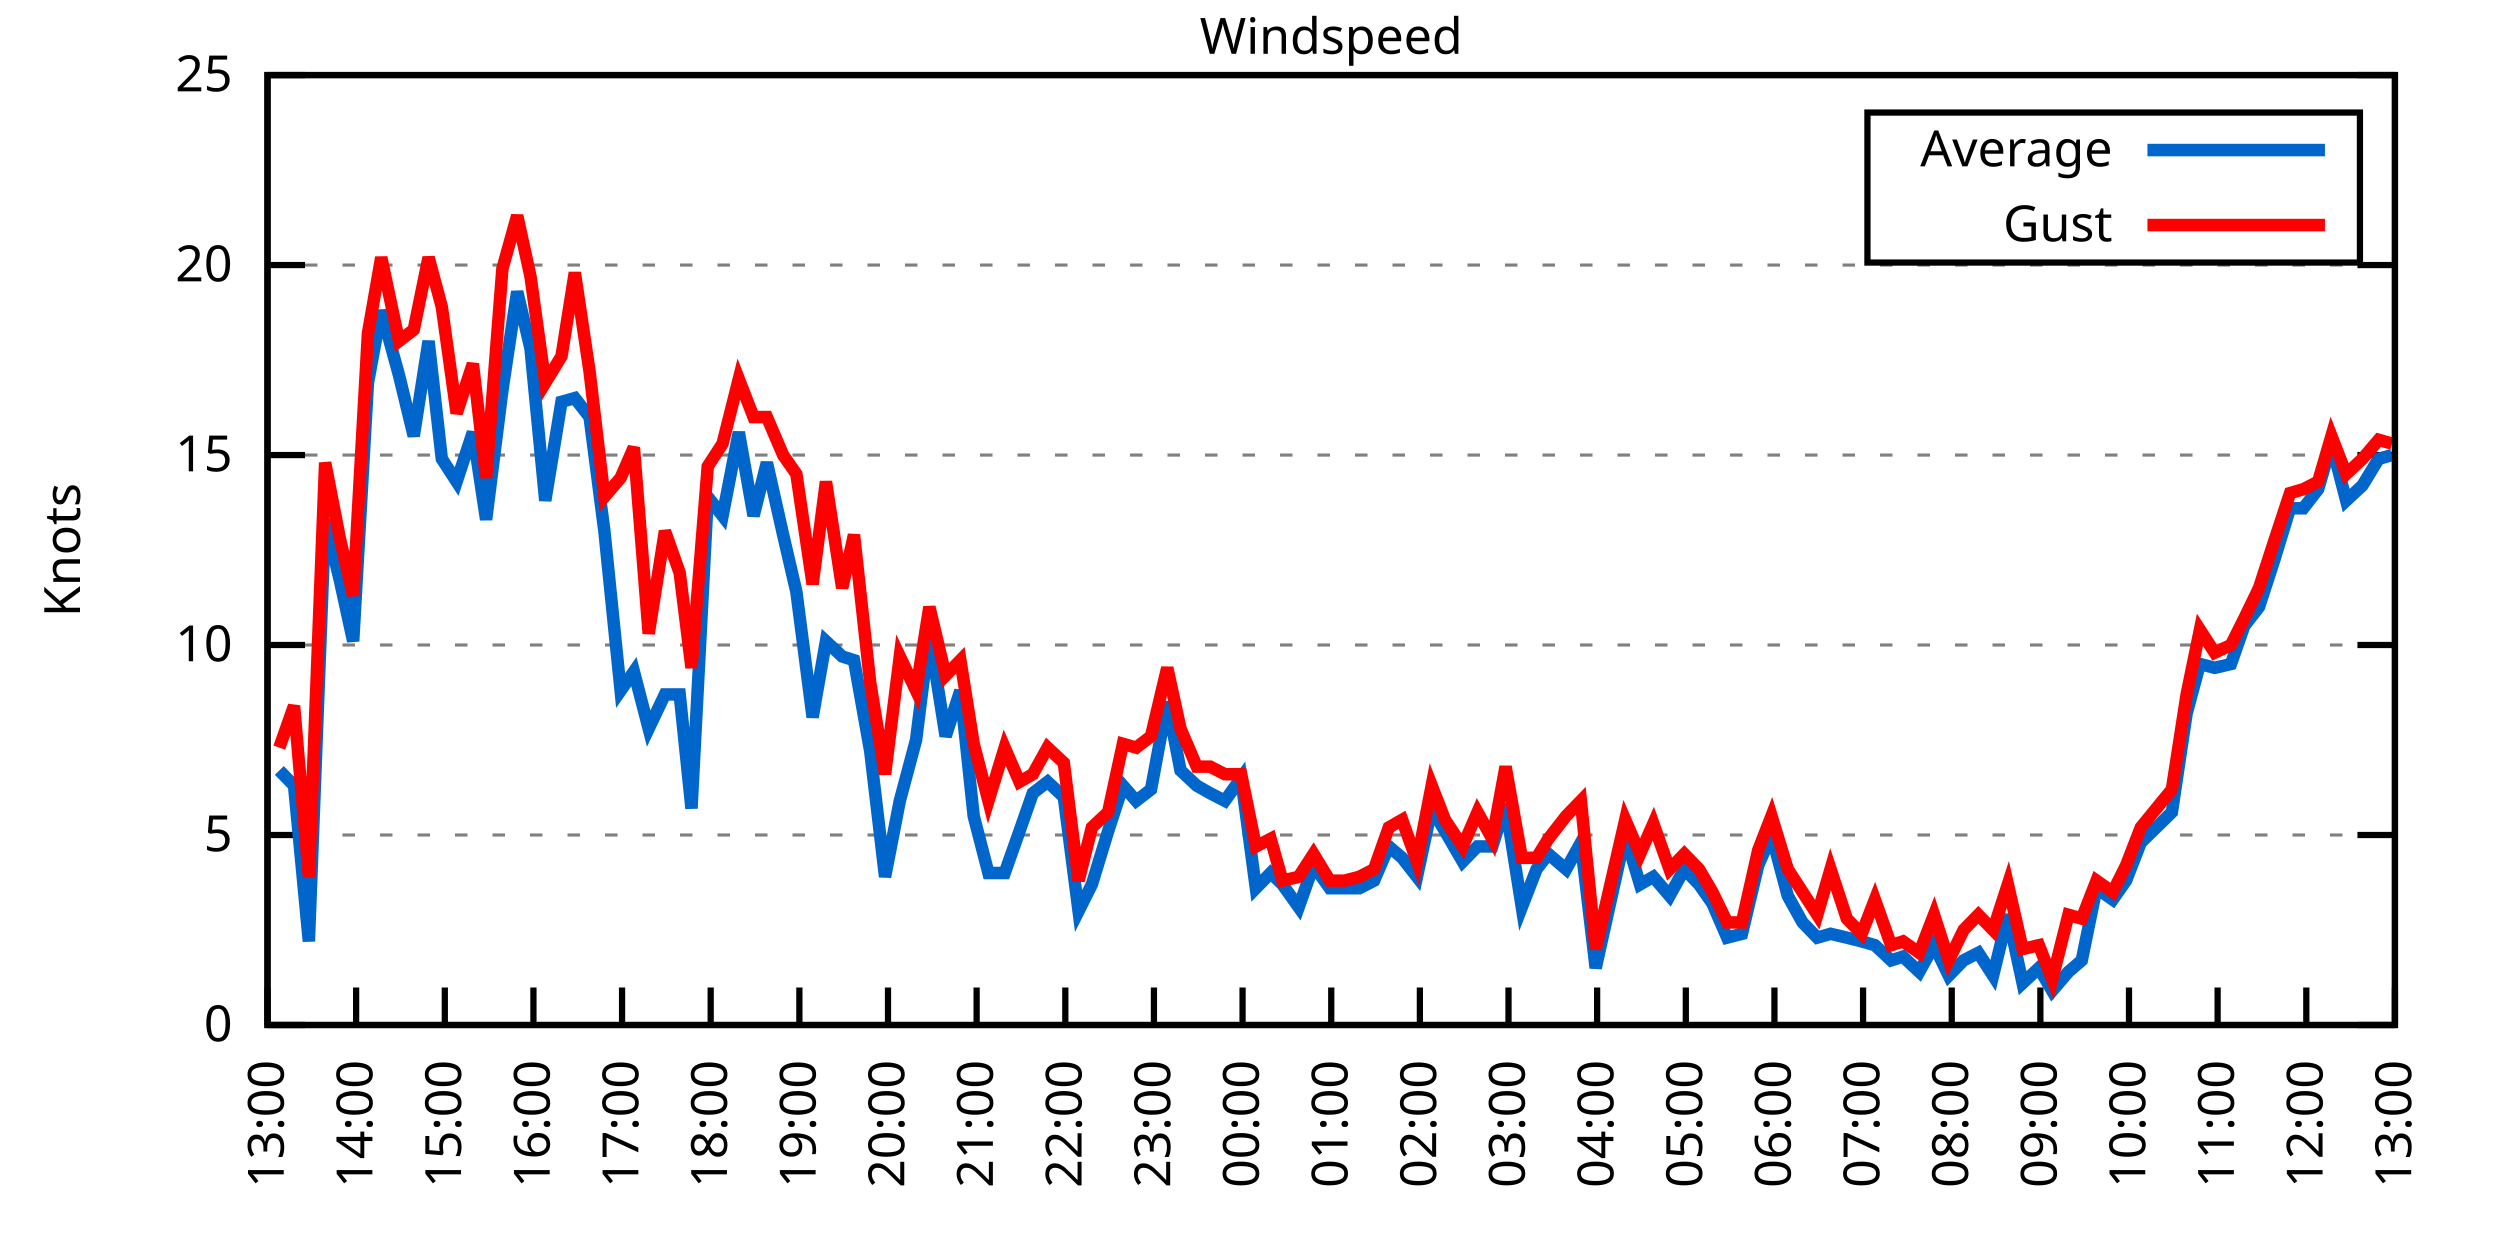
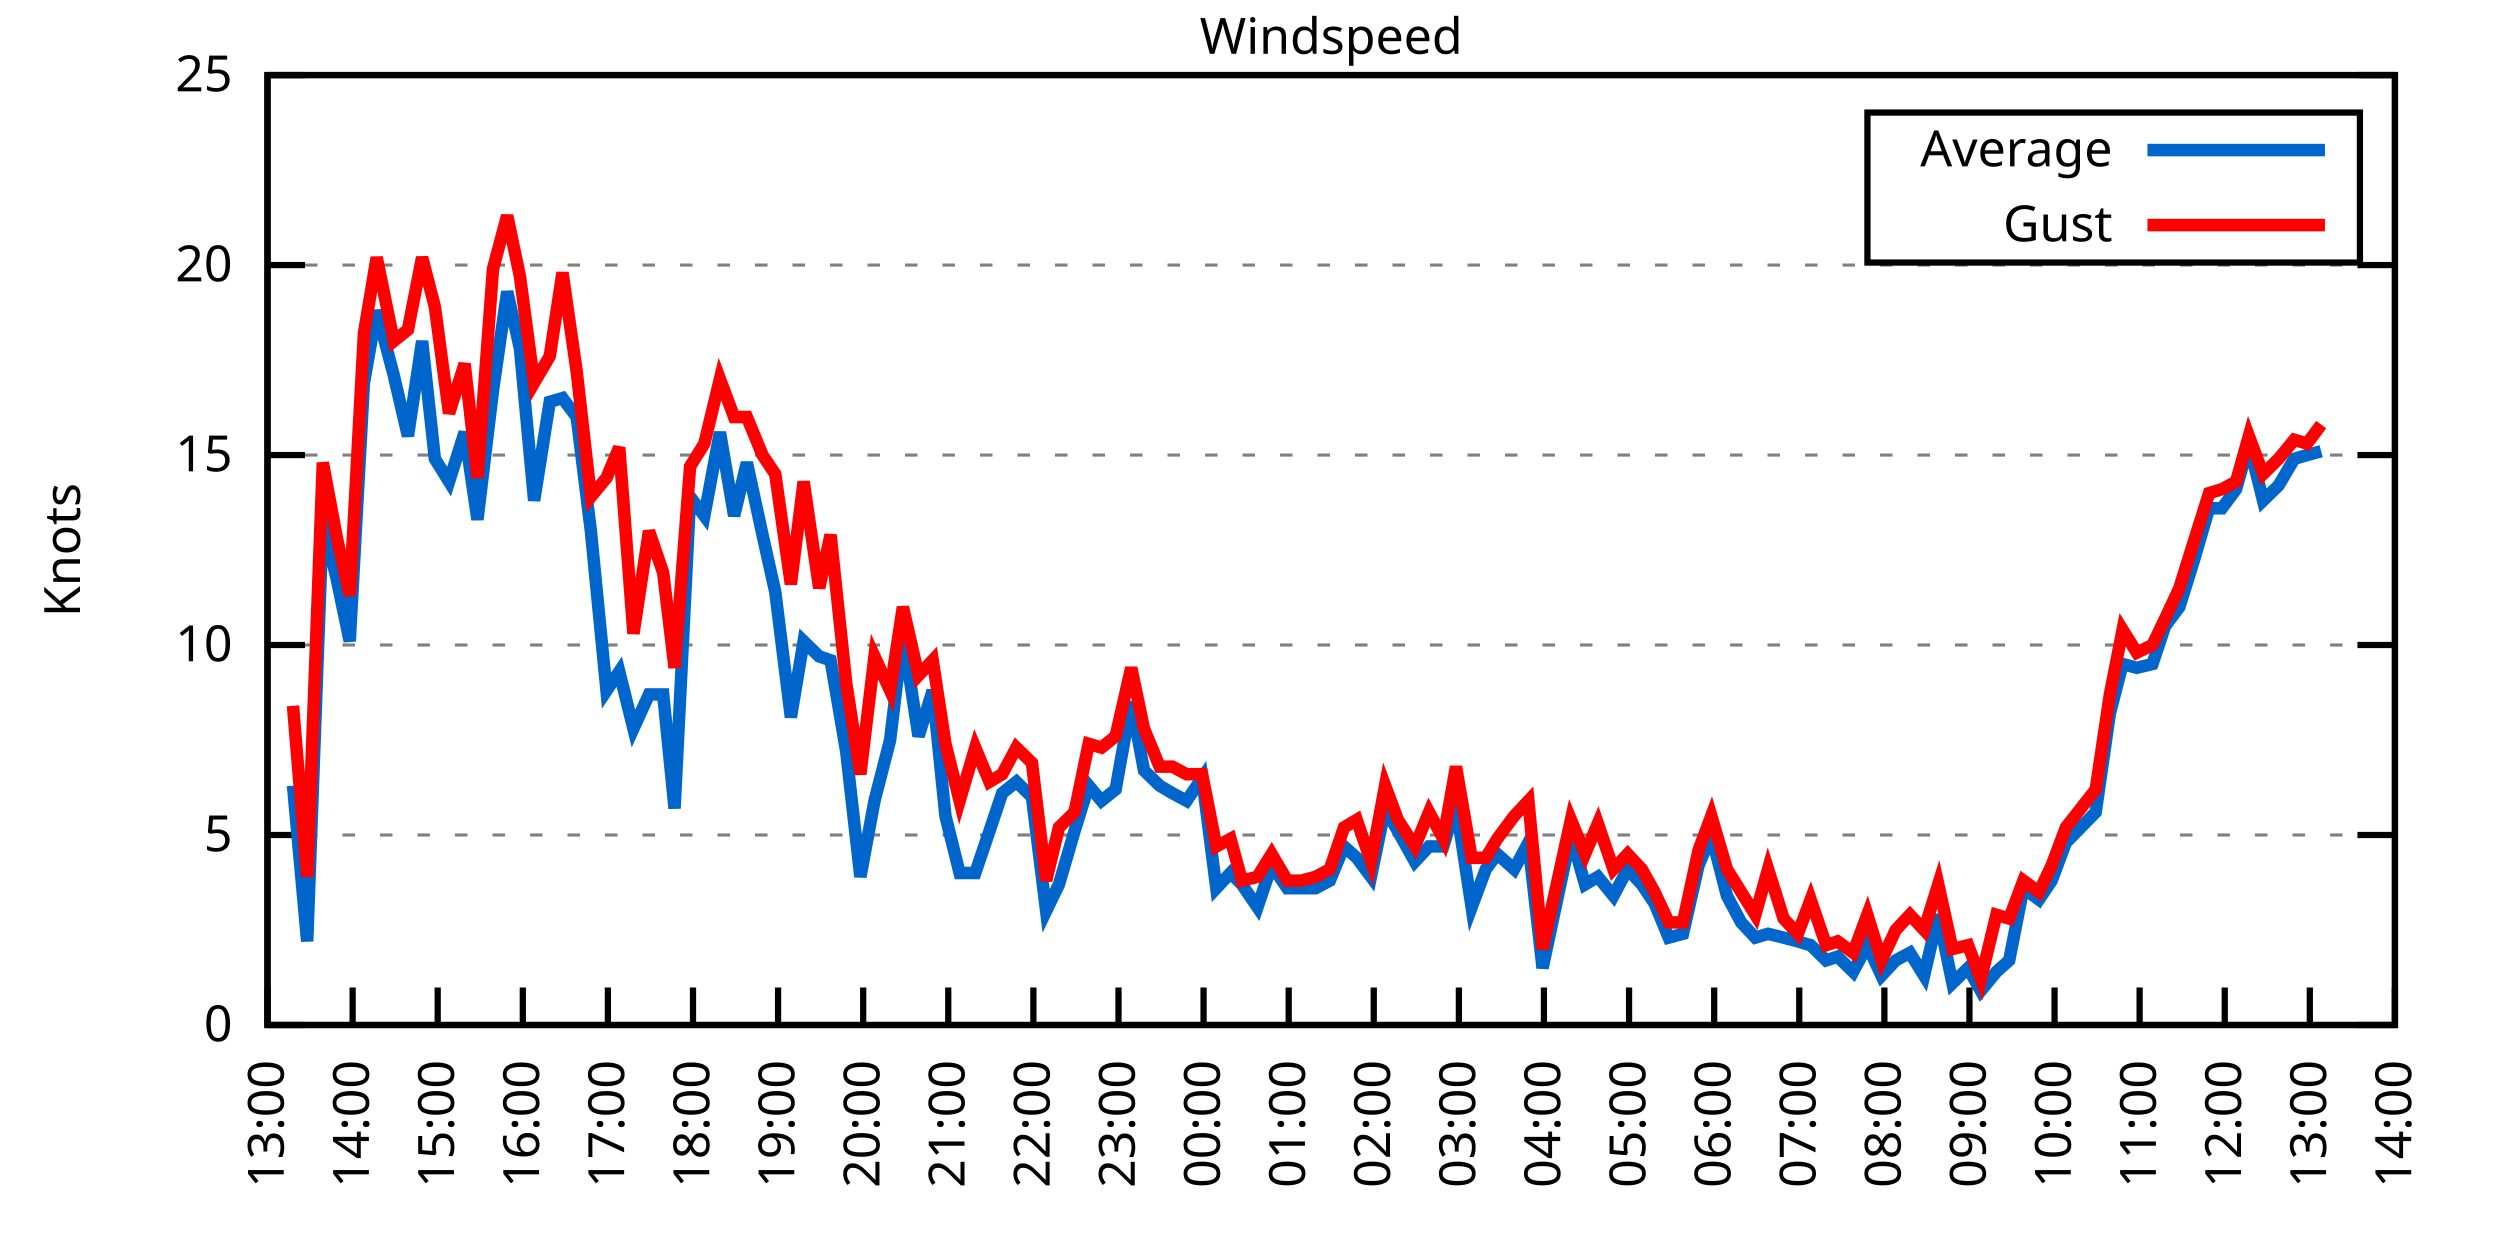
<svg xmlns="http://www.w3.org/2000/svg" xmlns:xlink="http://www.w3.org/1999/xlink" width="400" height="200" viewBox="0 0 400 200">
  <g id="gnuplot_canvas">
    <rect x="0" y="0" width="400" height="200" fill="none" />
    <defs>
      <circle id="gpDot" r="0.5" stroke-width="0.5" stroke="currentColor" />
      <path id="gpPt0" stroke-width="0.333" stroke="currentColor" d="M-1,0 h2 M0,-1 v2" />
      <path id="gpPt1" stroke-width="0.333" stroke="currentColor" d="M-1,-1 L1,1 M1,-1 L-1,1" />
      <path id="gpPt2" stroke-width="0.333" stroke="currentColor" d="M-1,0 L1,0 M0,-1 L0,1 M-1,-1 L1,1 M-1,1 L1,-1" />
      <rect id="gpPt3" stroke-width="0.333" stroke="currentColor" x="-1" y="-1" width="2" height="2" />
      <rect id="gpPt4" stroke-width="0.333" stroke="currentColor" fill="currentColor" x="-1" y="-1" width="2" height="2" />
      <circle id="gpPt5" stroke-width="0.333" stroke="currentColor" cx="0" cy="0" r="1" />
      <use xlink:href="#gpPt5" id="gpPt6" fill="currentColor" stroke="none" />
      <path id="gpPt7" stroke-width="0.333" stroke="currentColor" d="M0,-1.33 L-1.33,0.67 L1.33,0.67 z" />
      <use xlink:href="#gpPt7" id="gpPt8" fill="currentColor" stroke="none" />
      <use xlink:href="#gpPt7" id="gpPt9" stroke="currentColor" transform="rotate(180)" />
      <use xlink:href="#gpPt9" id="gpPt10" fill="currentColor" stroke="none" />
      <use xlink:href="#gpPt3" id="gpPt11" stroke="currentColor" transform="rotate(45)" />
      <use xlink:href="#gpPt11" id="gpPt12" fill="currentColor" stroke="none" />
      <path id="gpPt13" stroke-width="0.333" stroke="currentColor" d="M0,1.330 L1.265,0.411 L0.782,-1.067 L-0.782,-1.076 L-1.265,0.411 z" />
      <use xlink:href="#gpPt13" id="gpPt14" fill="currentColor" stroke="none" />
      <filter id="textbox" filterUnits="objectBoundingBox" x="0" y="0" height="1" width="1">
        <feFlood flood-color="white" flood-opacity="1" result="bgnd" />
        <feComposite in="SourceGraphic" in2="bgnd" operator="atop" />
      </filter>
      <filter id="greybox" filterUnits="objectBoundingBox" x="0" y="0" height="1" width="1">
        <feFlood flood-color="lightgrey" flood-opacity="1" result="grey" />
        <feComposite in="SourceGraphic" in2="grey" operator="atop" />
      </filter>
    </defs>
    <g fill="none" color="white" stroke="currentColor" stroke-width="1.00" stroke-linecap="butt" stroke-linejoin="miter">
</g>
    <g fill="none" color="black" stroke="currentColor" stroke-width="1.00" stroke-linecap="butt" stroke-linejoin="miter">
      <g stroke="none" shape-rendering="crispEdges">
        <polygon fill="rgb(255, 255, 255)" points="42.80,164.00 383.18,164.00 383.18,12.02 42.80,12.02 " />
      </g>
    </g>
    <g fill="none" color="black" stroke="currentColor" stroke-width="1.00" stroke-linecap="butt" stroke-linejoin="miter">
</g>
    <g fill="none" color="black" stroke="black" stroke-width="0.50" stroke-linecap="butt" stroke-linejoin="miter">
</g>
    <g fill="none" color="gray" stroke="currentColor" stroke-width="0.50" stroke-linecap="butt" stroke-linejoin="miter">
      <path stroke="gray" stroke-dasharray="2,4" class="gridline" d="M42.80,164.00 L383.19,164.00  " />
    </g>
    <g fill="none" color="gray" stroke="gray" stroke-width="1.00" stroke-linecap="butt" stroke-linejoin="miter">
</g>
    <g fill="none" color="black" stroke="currentColor" stroke-width="1.00" stroke-linecap="butt" stroke-linejoin="miter">
      <path stroke="black" d="M42.80,164.00 L48.80,164.00 M383.19,164.00 L377.19,164.00  " />
      <g transform="translate(37.20,166.60)" stroke="none" fill="black" font-family="Sans" font-size="8.00" text-anchor="end">
        <text>
          <tspan font-family="Sans"> 0</tspan>
        </text>
      </g>
    </g>
    <g fill="none" color="black" stroke="currentColor" stroke-width="1.00" stroke-linecap="butt" stroke-linejoin="miter">
</g>
    <g fill="none" color="black" stroke="black" stroke-width="0.50" stroke-linecap="butt" stroke-linejoin="miter">
</g>
    <g fill="none" color="gray" stroke="currentColor" stroke-width="0.50" stroke-linecap="butt" stroke-linejoin="miter">
      <path stroke="gray" stroke-dasharray="2,4" class="gridline" d="M42.80,133.60 L383.19,133.60  " />
    </g>
    <g fill="none" color="gray" stroke="gray" stroke-width="1.00" stroke-linecap="butt" stroke-linejoin="miter">
</g>
    <g fill="none" color="black" stroke="currentColor" stroke-width="1.00" stroke-linecap="butt" stroke-linejoin="miter">
      <path stroke="black" d="M42.80,133.60 L48.80,133.60 M383.19,133.60 L377.19,133.60  " />
      <g transform="translate(37.20,136.20)" stroke="none" fill="black" font-family="Sans" font-size="8.00" text-anchor="end">
        <text>
          <tspan font-family="Sans"> 5</tspan>
        </text>
      </g>
    </g>
    <g fill="none" color="black" stroke="currentColor" stroke-width="1.00" stroke-linecap="butt" stroke-linejoin="miter">
</g>
    <g fill="none" color="black" stroke="black" stroke-width="0.50" stroke-linecap="butt" stroke-linejoin="miter">
</g>
    <g fill="none" color="gray" stroke="currentColor" stroke-width="0.50" stroke-linecap="butt" stroke-linejoin="miter">
      <path stroke="gray" stroke-dasharray="2,4" class="gridline" d="M42.80,103.20 L383.19,103.20  " />
    </g>
    <g fill="none" color="gray" stroke="gray" stroke-width="1.00" stroke-linecap="butt" stroke-linejoin="miter">
</g>
    <g fill="none" color="black" stroke="currentColor" stroke-width="1.00" stroke-linecap="butt" stroke-linejoin="miter">
      <path stroke="black" d="M42.80,103.20 L48.80,103.20 M383.19,103.20 L377.19,103.20  " />
      <g transform="translate(37.20,105.80)" stroke="none" fill="black" font-family="Sans" font-size="8.00" text-anchor="end">
        <text>
          <tspan font-family="Sans"> 10</tspan>
        </text>
      </g>
    </g>
    <g fill="none" color="black" stroke="currentColor" stroke-width="1.00" stroke-linecap="butt" stroke-linejoin="miter">
</g>
    <g fill="none" color="black" stroke="black" stroke-width="0.50" stroke-linecap="butt" stroke-linejoin="miter">
</g>
    <g fill="none" color="gray" stroke="currentColor" stroke-width="0.50" stroke-linecap="butt" stroke-linejoin="miter">
      <path stroke="gray" stroke-dasharray="2,4" class="gridline" d="M42.80,72.81 L383.19,72.81  " />
    </g>
    <g fill="none" color="gray" stroke="gray" stroke-width="1.00" stroke-linecap="butt" stroke-linejoin="miter">
</g>
    <g fill="none" color="black" stroke="currentColor" stroke-width="1.00" stroke-linecap="butt" stroke-linejoin="miter">
      <path stroke="black" d="M42.80,72.81 L48.80,72.81 M383.19,72.81 L377.19,72.81  " />
      <g transform="translate(37.20,75.41)" stroke="none" fill="black" font-family="Sans" font-size="8.00" text-anchor="end">
        <text>
          <tspan font-family="Sans"> 15</tspan>
        </text>
      </g>
    </g>
    <g fill="none" color="black" stroke="currentColor" stroke-width="1.00" stroke-linecap="butt" stroke-linejoin="miter">
</g>
    <g fill="none" color="black" stroke="black" stroke-width="0.50" stroke-linecap="butt" stroke-linejoin="miter">
</g>
    <g fill="none" color="gray" stroke="currentColor" stroke-width="0.50" stroke-linecap="butt" stroke-linejoin="miter">
      <path stroke="gray" stroke-dasharray="2,4" class="gridline" d="M42.80,42.41 L383.19,42.41  " />
    </g>
    <g fill="none" color="gray" stroke="gray" stroke-width="1.00" stroke-linecap="butt" stroke-linejoin="miter">
</g>
    <g fill="none" color="black" stroke="currentColor" stroke-width="1.00" stroke-linecap="butt" stroke-linejoin="miter">
      <path stroke="black" d="M42.80,42.41 L48.80,42.41 M383.19,42.41 L377.19,42.41  " />
      <g transform="translate(37.20,45.01)" stroke="none" fill="black" font-family="Sans" font-size="8.00" text-anchor="end">
        <text>
          <tspan font-family="Sans"> 20</tspan>
        </text>
      </g>
    </g>
    <g fill="none" color="black" stroke="currentColor" stroke-width="1.00" stroke-linecap="butt" stroke-linejoin="miter">
</g>
    <g fill="none" color="black" stroke="black" stroke-width="0.50" stroke-linecap="butt" stroke-linejoin="miter">
</g>
    <g fill="none" color="gray" stroke="currentColor" stroke-width="0.50" stroke-linecap="butt" stroke-linejoin="miter">
      <path stroke="gray" stroke-dasharray="2,4" class="gridline" d="M42.80,12.01 L383.19,12.01  " />
    </g>
    <g fill="none" color="gray" stroke="gray" stroke-width="1.00" stroke-linecap="butt" stroke-linejoin="miter">
</g>
    <g fill="none" color="black" stroke="currentColor" stroke-width="1.00" stroke-linecap="butt" stroke-linejoin="miter">
      <path stroke="black" d="M42.80,12.01 L48.80,12.01 M383.19,12.01 L377.19,12.01  " />
      <g transform="translate(37.20,14.61)" stroke="none" fill="black" font-family="Sans" font-size="8.00" text-anchor="end">
        <text>
          <tspan font-family="Sans"> 25</tspan>
        </text>
      </g>
    </g>
    <g fill="none" color="black" stroke="currentColor" stroke-width="1.00" stroke-linecap="butt" stroke-linejoin="miter">
      <path stroke="black" d="M42.80,164.00 L42.80,158.00  " />
      <g transform="translate(45.40,169.60) rotate(270.00)" stroke="none" fill="black" font-family="Sans" font-size="8.00" text-anchor="end">
        <text>
          <tspan font-family="Sans">13:00</tspan>
        </text>
      </g>
    </g>
    <g fill="none" color="black" stroke="currentColor" stroke-width="1.00" stroke-linecap="butt" stroke-linejoin="miter">
-       <path stroke="black" d="M56.98,164.00 L56.98,158.00  " />
-       <g transform="translate(59.58,169.60) rotate(270.00)" stroke="none" fill="black" font-family="Sans" font-size="8.00" text-anchor="end">
+       <path stroke="black" d="M56.42,164.00 L56.42,158.00  " />
+       <g transform="translate(59.02,169.60) rotate(270.00)" stroke="none" fill="black" font-family="Sans" font-size="8.00" text-anchor="end">
        <text>
          <tspan font-family="Sans">14:00</tspan>
        </text>
      </g>
    </g>
    <g fill="none" color="black" stroke="currentColor" stroke-width="1.00" stroke-linecap="butt" stroke-linejoin="miter">
-       <path stroke="black" d="M71.17,164.00 L71.17,158.00  " />
-       <g transform="translate(73.77,169.60) rotate(270.00)" stroke="none" fill="black" font-family="Sans" font-size="8.00" text-anchor="end">
+       <path stroke="black" d="M70.03,164.00 L70.03,158.00  " />
+       <g transform="translate(72.63,169.60) rotate(270.00)" stroke="none" fill="black" font-family="Sans" font-size="8.00" text-anchor="end">
        <text>
          <tspan font-family="Sans">15:00</tspan>
        </text>
      </g>
    </g>
    <g fill="none" color="black" stroke="currentColor" stroke-width="1.00" stroke-linecap="butt" stroke-linejoin="miter">
-       <path stroke="black" d="M85.35,164.00 L85.35,158.00  " />
-       <g transform="translate(87.95,169.60) rotate(270.00)" stroke="none" fill="black" font-family="Sans" font-size="8.00" text-anchor="end">
+       <path stroke="black" d="M83.65,164.00 L83.65,158.00  " />
+       <g transform="translate(86.25,169.60) rotate(270.00)" stroke="none" fill="black" font-family="Sans" font-size="8.00" text-anchor="end">
        <text>
          <tspan font-family="Sans">16:00</tspan>
        </text>
      </g>
    </g>
    <g fill="none" color="black" stroke="currentColor" stroke-width="1.00" stroke-linecap="butt" stroke-linejoin="miter">
-       <path stroke="black" d="M99.53,164.00 L99.53,158.00  " />
-       <g transform="translate(102.13,169.60) rotate(270.00)" stroke="none" fill="black" font-family="Sans" font-size="8.00" text-anchor="end">
+       <path stroke="black" d="M97.26,164.00 L97.26,158.00  " />
+       <g transform="translate(99.86,169.60) rotate(270.00)" stroke="none" fill="black" font-family="Sans" font-size="8.00" text-anchor="end">
        <text>
          <tspan font-family="Sans">17:00</tspan>
        </text>
      </g>
    </g>
    <g fill="none" color="black" stroke="currentColor" stroke-width="1.00" stroke-linecap="butt" stroke-linejoin="miter">
-       <path stroke="black" d="M113.71,164.00 L113.71,158.00  " />
-       <g transform="translate(116.31,169.60) rotate(270.00)" stroke="none" fill="black" font-family="Sans" font-size="8.00" text-anchor="end">
+       <path stroke="black" d="M110.88,164.00 L110.88,158.00  " />
+       <g transform="translate(113.48,169.60) rotate(270.00)" stroke="none" fill="black" font-family="Sans" font-size="8.00" text-anchor="end">
        <text>
          <tspan font-family="Sans">18:00</tspan>
        </text>
      </g>
    </g>
    <g fill="none" color="black" stroke="currentColor" stroke-width="1.00" stroke-linecap="butt" stroke-linejoin="miter">
-       <path stroke="black" d="M127.90,164.00 L127.90,158.00  " />
-       <g transform="translate(130.50,169.60) rotate(270.00)" stroke="none" fill="black" font-family="Sans" font-size="8.00" text-anchor="end">
+       <path stroke="black" d="M124.49,164.00 L124.49,158.00  " />
+       <g transform="translate(127.09,169.60) rotate(270.00)" stroke="none" fill="black" font-family="Sans" font-size="8.00" text-anchor="end">
        <text>
          <tspan font-family="Sans">19:00</tspan>
        </text>
      </g>
    </g>
    <g fill="none" color="black" stroke="currentColor" stroke-width="1.00" stroke-linecap="butt" stroke-linejoin="miter">
-       <path stroke="black" d="M142.08,164.00 L142.08,158.00  " />
-       <g transform="translate(144.68,169.60) rotate(270.00)" stroke="none" fill="black" font-family="Sans" font-size="8.00" text-anchor="end">
+       <path stroke="black" d="M138.11,164.00 L138.11,158.00  " />
+       <g transform="translate(140.71,169.60) rotate(270.00)" stroke="none" fill="black" font-family="Sans" font-size="8.00" text-anchor="end">
        <text>
          <tspan font-family="Sans">20:00</tspan>
        </text>
      </g>
    </g>
    <g fill="none" color="black" stroke="currentColor" stroke-width="1.00" stroke-linecap="butt" stroke-linejoin="miter">
-       <path stroke="black" d="M156.26,164.00 L156.26,158.00  " />
-       <g transform="translate(158.86,169.60) rotate(270.00)" stroke="none" fill="black" font-family="Sans" font-size="8.00" text-anchor="end">
+       <path stroke="black" d="M151.72,164.00 L151.72,158.00  " />
+       <g transform="translate(154.32,169.60) rotate(270.00)" stroke="none" fill="black" font-family="Sans" font-size="8.00" text-anchor="end">
        <text>
          <tspan font-family="Sans">21:00</tspan>
        </text>
      </g>
    </g>
    <g fill="none" color="black" stroke="currentColor" stroke-width="1.00" stroke-linecap="butt" stroke-linejoin="miter">
-       <path stroke="black" d="M170.45,164.00 L170.45,158.00  " />
-       <g transform="translate(173.05,169.60) rotate(270.00)" stroke="none" fill="black" font-family="Sans" font-size="8.00" text-anchor="end">
+       <path stroke="black" d="M165.34,164.00 L165.34,158.00  " />
+       <g transform="translate(167.94,169.60) rotate(270.00)" stroke="none" fill="black" font-family="Sans" font-size="8.00" text-anchor="end">
        <text>
          <tspan font-family="Sans">22:00</tspan>
        </text>
      </g>
    </g>
    <g fill="none" color="black" stroke="currentColor" stroke-width="1.00" stroke-linecap="butt" stroke-linejoin="miter">
-       <path stroke="black" d="M184.63,164.00 L184.63,158.00  " />
-       <g transform="translate(187.23,169.60) rotate(270.00)" stroke="none" fill="black" font-family="Sans" font-size="8.00" text-anchor="end">
+       <path stroke="black" d="M178.96,164.00 L178.96,158.00  " />
+       <g transform="translate(181.56,169.60) rotate(270.00)" stroke="none" fill="black" font-family="Sans" font-size="8.00" text-anchor="end">
        <text>
          <tspan font-family="Sans">23:00</tspan>
        </text>
      </g>
    </g>
    <g fill="none" color="black" stroke="currentColor" stroke-width="1.00" stroke-linecap="butt" stroke-linejoin="miter">
-       <path stroke="black" d="M198.81,164.00 L198.81,158.00  " />
-       <g transform="translate(201.41,169.60) rotate(270.00)" stroke="none" fill="black" font-family="Sans" font-size="8.00" text-anchor="end">
+       <path stroke="black" d="M192.57,164.00 L192.57,158.00  " />
+       <g transform="translate(195.17,169.60) rotate(270.00)" stroke="none" fill="black" font-family="Sans" font-size="8.00" text-anchor="end">
        <text>
          <tspan font-family="Sans">00:00</tspan>
        </text>
      </g>
    </g>
    <g fill="none" color="black" stroke="currentColor" stroke-width="1.00" stroke-linecap="butt" stroke-linejoin="miter">
-       <path stroke="black" d="M213.00,164.00 L213.00,158.00  " />
-       <g transform="translate(215.60,169.60) rotate(270.00)" stroke="none" fill="black" font-family="Sans" font-size="8.00" text-anchor="end">
+       <path stroke="black" d="M206.19,164.00 L206.19,158.00  " />
+       <g transform="translate(208.79,169.60) rotate(270.00)" stroke="none" fill="black" font-family="Sans" font-size="8.00" text-anchor="end">
        <text>
          <tspan font-family="Sans">01:00</tspan>
        </text>
      </g>
    </g>
    <g fill="none" color="black" stroke="currentColor" stroke-width="1.00" stroke-linecap="butt" stroke-linejoin="miter">
-       <path stroke="black" d="M227.18,164.00 L227.18,158.00  " />
-       <g transform="translate(229.78,169.60) rotate(270.00)" stroke="none" fill="black" font-family="Sans" font-size="8.00" text-anchor="end">
+       <path stroke="black" d="M219.80,164.00 L219.80,158.00  " />
+       <g transform="translate(222.40,169.60) rotate(270.00)" stroke="none" fill="black" font-family="Sans" font-size="8.00" text-anchor="end">
        <text>
          <tspan font-family="Sans">02:00</tspan>
        </text>
      </g>
    </g>
    <g fill="none" color="black" stroke="currentColor" stroke-width="1.00" stroke-linecap="butt" stroke-linejoin="miter">
-       <path stroke="black" d="M241.36,164.00 L241.36,158.00  " />
-       <g transform="translate(243.96,169.60) rotate(270.00)" stroke="none" fill="black" font-family="Sans" font-size="8.00" text-anchor="end">
+       <path stroke="black" d="M233.42,164.00 L233.42,158.00  " />
+       <g transform="translate(236.02,169.60) rotate(270.00)" stroke="none" fill="black" font-family="Sans" font-size="8.00" text-anchor="end">
        <text>
          <tspan font-family="Sans">03:00</tspan>
        </text>
      </g>
    </g>
    <g fill="none" color="black" stroke="currentColor" stroke-width="1.00" stroke-linecap="butt" stroke-linejoin="miter">
-       <path stroke="black" d="M255.54,164.00 L255.54,158.00  " />
-       <g transform="translate(258.14,169.60) rotate(270.00)" stroke="none" fill="black" font-family="Sans" font-size="8.00" text-anchor="end">
+       <path stroke="black" d="M247.03,164.00 L247.03,158.00  " />
+       <g transform="translate(249.63,169.60) rotate(270.00)" stroke="none" fill="black" font-family="Sans" font-size="8.00" text-anchor="end">
        <text>
          <tspan font-family="Sans">04:00</tspan>
        </text>
      </g>
    </g>
    <g fill="none" color="black" stroke="currentColor" stroke-width="1.00" stroke-linecap="butt" stroke-linejoin="miter">
-       <path stroke="black" d="M269.73,164.00 L269.73,158.00  " />
-       <g transform="translate(272.33,169.60) rotate(270.00)" stroke="none" fill="black" font-family="Sans" font-size="8.00" text-anchor="end">
+       <path stroke="black" d="M260.65,164.00 L260.65,158.00  " />
+       <g transform="translate(263.25,169.60) rotate(270.00)" stroke="none" fill="black" font-family="Sans" font-size="8.00" text-anchor="end">
        <text>
          <tspan font-family="Sans">05:00</tspan>
        </text>
      </g>
    </g>
    <g fill="none" color="black" stroke="currentColor" stroke-width="1.00" stroke-linecap="butt" stroke-linejoin="miter">
-       <path stroke="black" d="M283.91,164.00 L283.91,158.00  " />
-       <g transform="translate(286.51,169.60) rotate(270.00)" stroke="none" fill="black" font-family="Sans" font-size="8.00" text-anchor="end">
+       <path stroke="black" d="M274.27,164.00 L274.27,158.00  " />
+       <g transform="translate(276.87,169.60) rotate(270.00)" stroke="none" fill="black" font-family="Sans" font-size="8.00" text-anchor="end">
        <text>
          <tspan font-family="Sans">06:00</tspan>
        </text>
      </g>
    </g>
    <g fill="none" color="black" stroke="currentColor" stroke-width="1.00" stroke-linecap="butt" stroke-linejoin="miter">
-       <path stroke="black" d="M298.09,164.00 L298.09,158.00  " />
-       <g transform="translate(300.69,169.60) rotate(270.00)" stroke="none" fill="black" font-family="Sans" font-size="8.00" text-anchor="end">
+       <path stroke="black" d="M287.88,164.00 L287.88,158.00  " />
+       <g transform="translate(290.48,169.60) rotate(270.00)" stroke="none" fill="black" font-family="Sans" font-size="8.00" text-anchor="end">
        <text>
          <tspan font-family="Sans">07:00</tspan>
        </text>
      </g>
    </g>
    <g fill="none" color="black" stroke="currentColor" stroke-width="1.00" stroke-linecap="butt" stroke-linejoin="miter">
-       <path stroke="black" d="M312.28,164.00 L312.28,158.00  " />
-       <g transform="translate(314.88,169.60) rotate(270.00)" stroke="none" fill="black" font-family="Sans" font-size="8.00" text-anchor="end">
+       <path stroke="black" d="M301.50,164.00 L301.50,158.00  " />
+       <g transform="translate(304.10,169.60) rotate(270.00)" stroke="none" fill="black" font-family="Sans" font-size="8.00" text-anchor="end">
        <text>
          <tspan font-family="Sans">08:00</tspan>
        </text>
      </g>
    </g>
    <g fill="none" color="black" stroke="currentColor" stroke-width="1.00" stroke-linecap="butt" stroke-linejoin="miter">
-       <path stroke="black" d="M326.46,164.00 L326.46,158.00  " />
-       <g transform="translate(329.06,169.60) rotate(270.00)" stroke="none" fill="black" font-family="Sans" font-size="8.00" text-anchor="end">
+       <path stroke="black" d="M315.11,164.00 L315.11,158.00  " />
+       <g transform="translate(317.71,169.60) rotate(270.00)" stroke="none" fill="black" font-family="Sans" font-size="8.00" text-anchor="end">
        <text>
          <tspan font-family="Sans">09:00</tspan>
        </text>
      </g>
    </g>
    <g fill="none" color="black" stroke="currentColor" stroke-width="1.00" stroke-linecap="butt" stroke-linejoin="miter">
-       <path stroke="black" d="M340.64,164.00 L340.64,158.00  " />
-       <g transform="translate(343.24,169.60) rotate(270.00)" stroke="none" fill="black" font-family="Sans" font-size="8.00" text-anchor="end">
+       <path stroke="black" d="M328.73,164.00 L328.73,158.00  " />
+       <g transform="translate(331.33,169.60) rotate(270.00)" stroke="none" fill="black" font-family="Sans" font-size="8.00" text-anchor="end">
        <text>
          <tspan font-family="Sans">10:00</tspan>
        </text>
      </g>
    </g>
    <g fill="none" color="black" stroke="currentColor" stroke-width="1.00" stroke-linecap="butt" stroke-linejoin="miter">
-       <path stroke="black" d="M354.82,164.00 L354.82,158.00  " />
-       <g transform="translate(357.42,169.60) rotate(270.00)" stroke="none" fill="black" font-family="Sans" font-size="8.00" text-anchor="end">
+       <path stroke="black" d="M342.34,164.00 L342.34,158.00  " />
+       <g transform="translate(344.94,169.60) rotate(270.00)" stroke="none" fill="black" font-family="Sans" font-size="8.00" text-anchor="end">
        <text>
          <tspan font-family="Sans">11:00</tspan>
        </text>
      </g>
    </g>
    <g fill="none" color="black" stroke="currentColor" stroke-width="1.00" stroke-linecap="butt" stroke-linejoin="miter">
-       <path stroke="black" d="M369.01,164.00 L369.01,158.00  " />
-       <g transform="translate(371.61,169.60) rotate(270.00)" stroke="none" fill="black" font-family="Sans" font-size="8.00" text-anchor="end">
+       <path stroke="black" d="M355.96,164.00 L355.96,158.00  " />
+       <g transform="translate(358.56,169.60) rotate(270.00)" stroke="none" fill="black" font-family="Sans" font-size="8.00" text-anchor="end">
        <text>
          <tspan font-family="Sans">12:00</tspan>
+         </text>
+       </g>
+     </g>
+     <g fill="none" color="black" stroke="currentColor" stroke-width="1.00" stroke-linecap="butt" stroke-linejoin="miter">
+       <path stroke="black" d="M369.57,164.00 L369.57,158.00  " />
+       <g transform="translate(372.17,169.60) rotate(270.00)" stroke="none" fill="black" font-family="Sans" font-size="8.00" text-anchor="end">
+         <text>
+           <tspan font-family="Sans">13:00</tspan>
        </text>
      </g>
    </g>
    <g fill="none" color="black" stroke="currentColor" stroke-width="1.00" stroke-linecap="butt" stroke-linejoin="miter">
      <path stroke="black" d="M383.19,164.00 L383.19,158.00  " />
      <g transform="translate(385.79,169.60) rotate(270.00)" stroke="none" fill="black" font-family="Sans" font-size="8.00" text-anchor="end">
        <text>
-           <tspan font-family="Sans">13:00</tspan>
+           <tspan font-family="Sans">14:00</tspan>
        </text>
      </g>
    </g>
    <g fill="none" color="black" stroke="currentColor" stroke-width="1.00" stroke-linecap="butt" stroke-linejoin="miter">
</g>
    <g fill="none" color="black" stroke="currentColor" stroke-width="1.00" stroke-linecap="butt" stroke-linejoin="miter">
      <path stroke="black" d="M42.80,12.01 L42.80,164.00 L383.19,164.00 L383.19,12.01 L42.80,12.01 Z  " />
    </g>
    <g fill="none" color="black" stroke="currentColor" stroke-width="1.00" stroke-linecap="butt" stroke-linejoin="miter">
</g>
    <g fill="none" color="black" stroke="currentColor" stroke-width="1.00" stroke-linecap="butt" stroke-linejoin="miter">
      <path stroke="black" d="M298.79,42.01 L298.79,18.01 L377.59,18.01 L377.59,42.01 L298.79,42.01 Z  " />
    </g>
    <g id="Windspeed_plot_1">
      <g fill="none" color="white" stroke="black" stroke-width="2.00" stroke-linecap="butt" stroke-linejoin="miter">
</g>
      <g fill="none" color="black" stroke="currentColor" stroke-width="2.00" stroke-linecap="butt" stroke-linejoin="miter">
        <g transform="translate(337.99,26.61)" stroke="none" fill="black" font-family="Sans" font-size="8.00" text-anchor="end">
          <text>
            <tspan font-family="Sans">Average</tspan>
          </text>
        </g>
      </g>
      <g fill="none" color="black" stroke="currentColor" stroke-width="2.00" stroke-linecap="butt" stroke-linejoin="miter">
-         <path stroke="rgb(  0, 102, 204)" d="M343.59,24.01 L371.99,24.01 M44.69,123.27 L47.05,125.70 L49.42,150.62 L52.02,83.14 L54.38,92.87 L56.51,102.60   L58.87,61.25 L61.00,49.70 L63.84,60.04 L66.20,69.77 L68.57,54.57 L70.69,73.41 L73.06,77.06 L75.66,69.16   L77.78,83.14 L80.38,62.47 L82.75,46.66 L84.88,55.78 L87.24,80.10 L89.84,64.29 L91.97,63.69 L94.33,66.73   L96.70,84.97 L99.30,110.50 L101.42,107.46 L103.79,116.58 L106.39,111.11 L108.75,111.11 L110.64,129.35 L113.24,79.49   L115.61,82.53 L118.21,69.16 L120.57,82.53 L122.70,74.02 L125.30,85.57 L127.42,94.69 L130.02,114.76 L132.15,102.60   L134.75,105.03 L136.64,105.64 L139.24,120.23 L141.61,140.29 L143.97,128.13 L146.57,118.40 L148.70,101.38 L151.30,117.80   L153.66,110.50 L155.79,130.56 L158.15,139.68 L160.75,139.68 L163.12,132.99 L165.25,126.91 L167.61,125.09 L170.21,127.52   L172.57,145.76 L174.70,141.51 L177.30,132.99 L179.67,125.70 L181.79,128.13 L184.16,126.31 L186.76,112.32 L188.88,123.27   L191.48,125.70 L193.61,126.91 L195.98,128.13 L198.58,124.48 L200.94,142.11 L203.30,139.68 L205.19,141.51 L207.79,145.15   L210.16,138.47 L212.76,142.11 L215.12,142.11 L217.49,142.11 L219.85,140.90 L222.21,135.43 L224.34,137.25 L226.71,140.29   L229.07,129.35 L231.20,132.99 L234.03,137.86 L236.40,135.43 L238.76,135.43 L240.89,128.74 L243.49,145.15 L245.85,139.07   L247.74,136.64 L250.58,139.07 L252.94,134.82 L255.31,154.88 L260.04,133.60 L262.40,141.51 L264.53,140.29 L267.13,143.33   L269.49,139.07 L271.85,141.51 L273.98,144.55 L276.35,150.02 L278.71,149.41 L281.31,138.47 L283.44,133.60 L286.04,143.33   L288.40,147.59 L290.76,150.02 L292.89,149.41 L295.49,150.02 L297.86,150.62 L299.98,151.23 L302.58,153.66 L304.47,153.06   L307.08,155.49 L309.44,151.23 L311.80,156.10 L314.17,153.66 L316.53,152.45 L318.89,156.10 L321.26,146.37 L323.62,157.31   L326.22,154.88 L328.35,158.53 L330.95,155.49 L333.08,153.66 L335.44,142.11 L338.04,143.94 L340.17,140.90 L342.53,134.82   L347.50,129.95 L349.86,114.15 L351.99,106.24 L354.35,106.85 L356.95,106.24 L359.08,100.16 L361.44,97.12 L363.81,89.83   L366.41,81.32 L368.53,81.32 L370.90,78.28 L373.03,70.98 L375.39,80.10 L377.99,77.67 L380.59,73.41 L382.72,72.81    " />
+         <path stroke="rgb(  0, 102, 204)" d="M343.59,24.01 L371.99,24.01 M46.88,125.70 L49.15,150.62 L51.65,83.14 L53.92,92.87 L55.96,102.60 L58.23,61.25   L60.27,49.70 L63.00,60.04 L65.27,69.77 L67.54,54.57 L69.58,73.41 L71.85,77.06 L74.34,69.16 L76.39,83.14   L78.88,62.47 L81.15,46.66 L83.19,55.78 L85.46,80.10 L87.96,64.29 L90.00,63.69 L92.27,66.73 L94.54,84.97   L97.04,110.50 L99.08,107.46 L101.35,116.58 L103.84,111.11 L106.11,111.11 L107.93,129.35 L110.42,79.49 L112.69,82.53   L115.19,69.16 L117.46,82.53 L119.50,74.02 L122.00,85.57 L124.04,94.69 L126.54,114.76 L128.58,102.60 L131.07,105.03   L132.89,105.64 L135.39,120.23 L137.66,140.29 L139.92,128.13 L142.42,118.40 L144.46,101.38 L146.96,117.80 L149.23,110.50   L151.27,130.56 L153.54,139.68 L156.04,139.68 L158.31,132.99 L160.35,126.91 L162.62,125.09 L165.11,127.52 L167.38,145.76   L169.43,141.51 L171.92,132.99 L174.19,125.70 L176.23,128.13 L178.50,126.31 L181.00,112.32 L183.04,123.27 L185.54,125.70   L187.58,126.91 L189.85,128.13 L192.34,124.48 L194.61,142.11 L196.88,139.68 L198.70,141.51 L201.19,145.15 L203.46,138.47   L205.96,142.11 L208.23,142.11 L210.50,142.11 L212.77,140.90 L215.04,135.43 L217.08,137.25 L219.35,140.29 L221.62,129.35   L223.66,132.99 L226.38,137.86 L228.65,135.43 L230.92,135.43 L232.96,128.74 L235.46,145.15 L237.73,139.07 L239.55,136.64   L242.27,139.07 L244.54,134.82 L246.81,154.88 L251.35,133.60 L253.61,141.51 L255.66,140.29 L258.15,143.33 L260.42,139.07   L262.69,141.51 L264.73,144.55 L267.00,150.02 L269.27,149.41 L271.77,138.47 L273.81,133.60 L276.31,143.33 L278.58,147.59   L280.85,150.02 L282.89,149.41 L285.38,150.02 L287.65,150.62 L289.70,151.23 L292.19,153.66 L294.01,153.06 L296.50,155.49   L298.77,151.23 L301.04,156.10 L303.31,153.66 L305.58,152.45 L307.85,156.10 L310.12,146.37 L312.39,157.31 L314.89,154.88   L316.93,158.53 L319.42,155.49 L321.47,153.66 L323.74,142.11 L326.23,143.94 L328.27,140.90 L330.54,134.82 L335.31,129.95   L337.58,114.15 L339.62,106.24 L341.89,106.85 L344.39,106.24 L346.43,100.16 L348.70,97.12 L350.97,89.83 L353.46,81.32   L355.50,81.32 L357.77,78.28 L359.82,70.98 L362.09,80.10 L364.58,77.67 L367.08,73.41 L369.12,72.81 L371.39,72.20    " />
      </g>
    </g>
    <g id="Windspeed_plot_2">
      <g fill="none" color="black" stroke="currentColor" stroke-width="2.00" stroke-linecap="butt" stroke-linejoin="miter">
        <g transform="translate(337.99,38.61)" stroke="none" fill="black" font-family="Sans" font-size="8.00" text-anchor="end">
          <text>
            <tspan font-family="Sans">Gust</tspan>
          </text>
        </g>
      </g>
      <g fill="none" color="black" stroke="currentColor" stroke-width="2.00" stroke-linecap="butt" stroke-linejoin="miter">
-         <path stroke="rgb(255,   0,   0)" d="M343.59,36.01 L371.99,36.01 M44.69,119.62 L47.05,112.93 L49.42,140.29 L52.02,74.02 L54.38,86.18 L56.51,95.30   L58.87,53.35 L61.00,41.19 L63.84,54.57 L66.20,52.74 L68.57,41.19 L70.69,49.10 L73.06,66.12 L75.66,58.21   L77.78,76.45 L80.38,43.02 L82.75,34.50 L84.88,44.23 L87.24,61.25 L89.84,57.00 L91.97,43.62 L94.33,59.43   L96.70,79.49 L99.30,76.45 L101.42,71.59 L103.79,101.38 L106.39,84.97 L108.75,91.65 L110.64,106.85 L113.24,74.63   L115.61,70.98 L118.21,60.65 L120.57,66.73 L122.70,66.73 L125.30,72.81 L127.42,75.85 L130.02,93.48 L132.15,77.06   L134.75,94.08 L136.64,85.57 L139.24,109.28 L141.61,123.87 L143.97,105.03 L146.57,110.50 L148.70,97.12 L151.30,108.07   L153.66,105.64 L155.79,119.01 L158.15,128.13 L160.75,119.62 L163.12,125.09 L165.25,123.87 L167.61,119.62 L170.21,122.05   L172.57,140.90 L174.70,132.39 L177.30,129.95 L179.67,119.01 L181.79,119.62 L184.16,117.80 L186.76,106.85 L188.88,116.58   L191.48,122.66 L193.61,122.66 L195.98,123.87 L198.58,123.87 L200.94,135.43 L203.30,134.21 L205.19,140.90 L207.79,140.29   L210.16,136.64 L212.76,140.90 L215.12,140.90 L217.49,140.29 L219.85,139.07 L222.21,132.39 L224.34,131.17 L226.71,137.86   L229.07,125.70 L231.20,131.17 L234.03,135.43 L236.40,129.95 L238.76,134.21 L240.89,122.66 L243.49,137.25 L245.85,137.25   L247.74,134.21 L250.58,130.56 L252.94,128.13 L255.31,151.84 L260.04,131.17 L262.40,136.64 L264.53,131.78 L267.13,139.07   L269.49,136.64 L271.85,139.07 L273.98,142.72 L276.35,147.59 L278.71,147.59 L281.31,136.03 L283.44,130.56 L286.04,139.07   L288.40,142.72 L290.76,146.37 L292.89,139.07 L295.49,146.98 L297.86,149.41 L299.98,143.94 L302.58,151.23 L304.47,150.62   L307.08,152.45 L309.44,146.37 L311.80,153.66 L314.17,148.80 L316.53,146.37 L318.89,148.80 L321.26,141.51 L323.62,151.84   L326.22,151.23 L328.35,156.70 L330.95,146.37 L333.08,146.98 L335.44,140.90 L338.04,142.72 L340.17,138.47 L342.53,132.39   L347.50,126.31 L349.86,111.11 L351.99,100.77 L354.35,104.42 L356.95,103.20 L359.08,98.95 L361.44,94.08 L363.81,86.79   L366.41,78.89 L368.53,78.28 L370.90,77.06 L373.03,69.77 L375.39,75.85 L377.99,73.41 L380.59,70.37 L382.72,70.98    " />
+         <path stroke="rgb(255,   0,   0)" d="M343.59,36.01 L371.99,36.01 M46.88,112.93 L49.15,140.29 L51.65,74.02 L53.92,86.18 L55.96,95.30 L58.23,53.35   L60.27,41.19 L63.00,54.57 L65.27,52.74 L67.54,41.19 L69.58,49.10 L71.85,66.12 L74.34,58.21 L76.39,76.45   L78.88,43.02 L81.15,34.50 L83.19,44.23 L85.46,61.25 L87.96,57.00 L90.00,43.62 L92.27,59.43 L94.54,79.49   L97.04,76.45 L99.08,71.59 L101.35,101.38 L103.84,84.97 L106.11,91.65 L107.93,106.85 L110.42,74.63 L112.69,70.98   L115.19,60.65 L117.46,66.73 L119.50,66.73 L122.00,72.81 L124.04,75.85 L126.54,93.48 L128.58,77.06 L131.07,94.08   L132.89,85.57 L135.39,109.28 L137.66,123.87 L139.92,105.03 L142.42,110.50 L144.46,97.12 L146.96,108.07 L149.23,105.64   L151.27,119.01 L153.54,128.13 L156.04,119.62 L158.31,125.09 L160.35,123.87 L162.62,119.62 L165.11,122.05 L167.38,140.90   L169.43,132.39 L171.92,129.95 L174.19,119.01 L176.23,119.62 L178.50,117.80 L181.00,106.85 L183.04,116.58 L185.54,122.66   L187.58,122.66 L189.85,123.87 L192.34,123.87 L194.61,135.43 L196.88,134.21 L198.70,140.90 L201.19,140.29 L203.46,136.64   L205.96,140.90 L208.23,140.90 L210.50,140.29 L212.77,139.07 L215.04,132.39 L217.08,131.17 L219.35,137.86 L221.62,125.70   L223.66,131.17 L226.38,135.43 L228.65,129.95 L230.92,134.21 L232.96,122.66 L235.46,137.25 L237.73,137.25 L239.55,134.21   L242.27,130.56 L244.54,128.13 L246.81,151.84 L251.35,131.17 L253.61,136.64 L255.66,131.78 L258.15,139.07 L260.42,136.64   L262.69,139.07 L264.73,142.72 L267.00,147.59 L269.27,147.59 L271.77,136.03 L273.81,130.56 L276.31,139.07 L278.58,142.72   L280.85,146.37 L282.89,139.07 L285.38,146.98 L287.65,149.41 L289.70,143.94 L292.19,151.23 L294.01,150.62 L296.50,152.45   L298.77,146.37 L301.04,153.66 L303.31,148.80 L305.58,146.37 L307.85,148.80 L310.12,141.51 L312.39,151.84 L314.89,151.23   L316.93,156.70 L319.42,146.37 L321.47,146.98 L323.74,140.90 L326.23,142.72 L328.27,138.47 L330.54,132.39 L335.31,126.31   L337.58,111.11 L339.62,100.77 L341.89,104.42 L344.39,103.20 L346.43,98.95 L348.70,94.08 L350.97,86.79 L353.46,78.89   L355.50,78.28 L357.77,77.06 L359.82,69.77 L362.09,75.85 L364.58,73.41 L367.08,70.37 L369.12,70.98 L371.39,67.94    " />
      </g>
    </g>
    <g fill="none" color="black" stroke="currentColor" stroke-width="2.00" stroke-linecap="butt" stroke-linejoin="miter">
</g>
    <g fill="none" color="black" stroke="black" stroke-width="1.00" stroke-linecap="butt" stroke-linejoin="miter">
</g>
    <g fill="none" color="black" stroke="currentColor" stroke-width="1.00" stroke-linecap="butt" stroke-linejoin="miter">
      <path stroke="black" d="M42.80,12.01 L42.80,164.00 L383.19,164.00 L383.19,12.01 L42.80,12.01 Z  " />
      <g transform="translate(12.80,88.01) rotate(270.00)" stroke="none" fill="black" font-family="Sans" font-size="8.00" text-anchor="middle">
        <text>
          <tspan font-family="Sans">Knots</tspan>
        </text>
      </g>
    </g>
    <g fill="none" color="black" stroke="currentColor" stroke-width="1.00" stroke-linecap="butt" stroke-linejoin="miter">
</g>
    <g fill="none" color="black" stroke="currentColor" stroke-width="1.00" stroke-linecap="butt" stroke-linejoin="miter">
      <g transform="translate(212.99,8.61)" stroke="none" fill="black" font-family="Sans" font-size="8.00" text-anchor="middle">
        <text>
          <tspan font-family="Sans">Windspeed</tspan>
        </text>
      </g>
    </g>
    <g fill="none" color="black" stroke="currentColor" stroke-width="1.00" stroke-linecap="butt" stroke-linejoin="miter">
</g>
  </g>
</svg>
